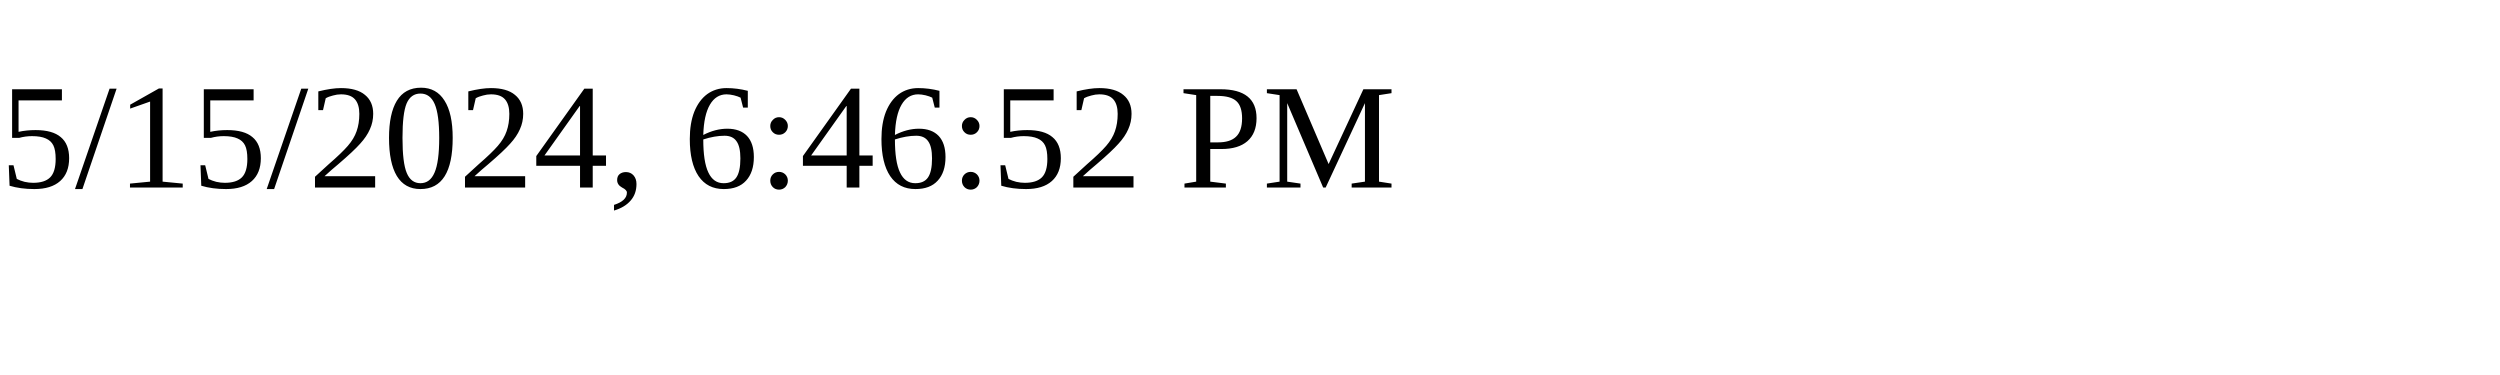
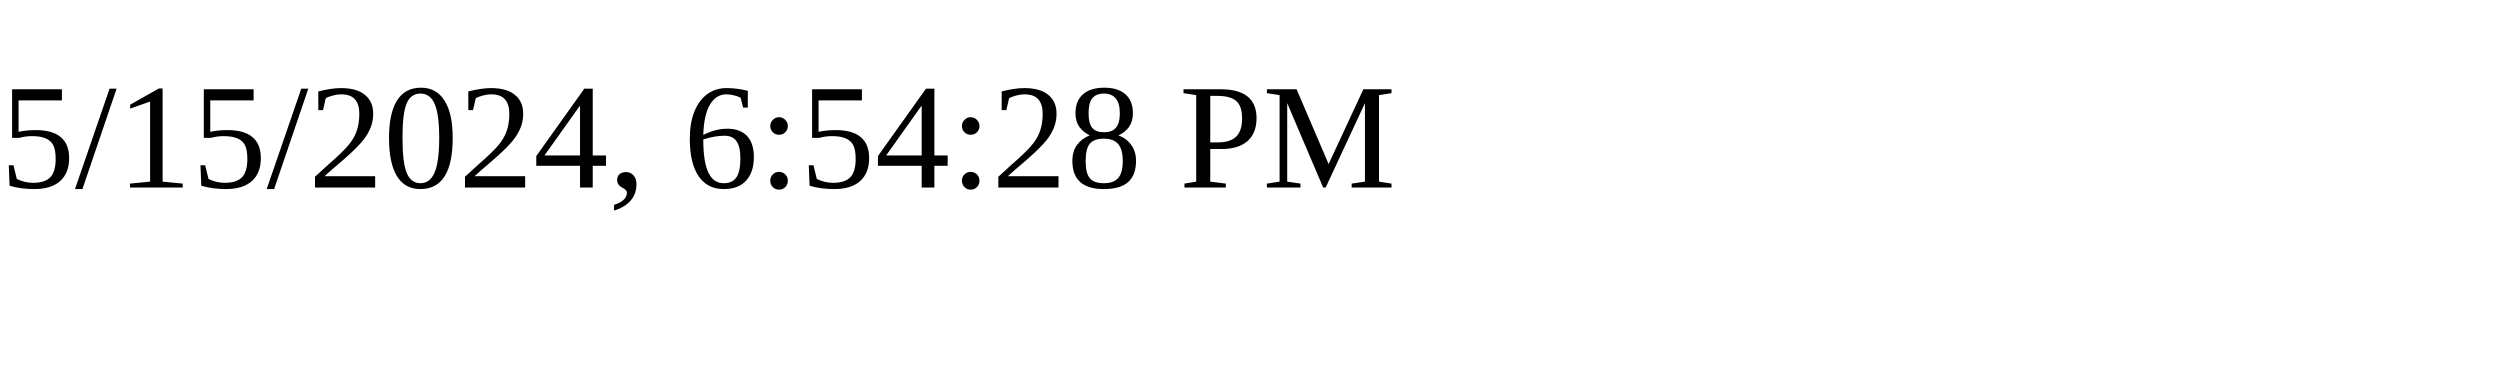
<svg xmlns="http://www.w3.org/2000/svg" height="30" width="200">
-   <text x="0" y="15">5/15/2024, 6:46:52 PM</text>
+   <text x="0" y="15">5/15/2024, 6:54:28 PM</text>
</svg>
